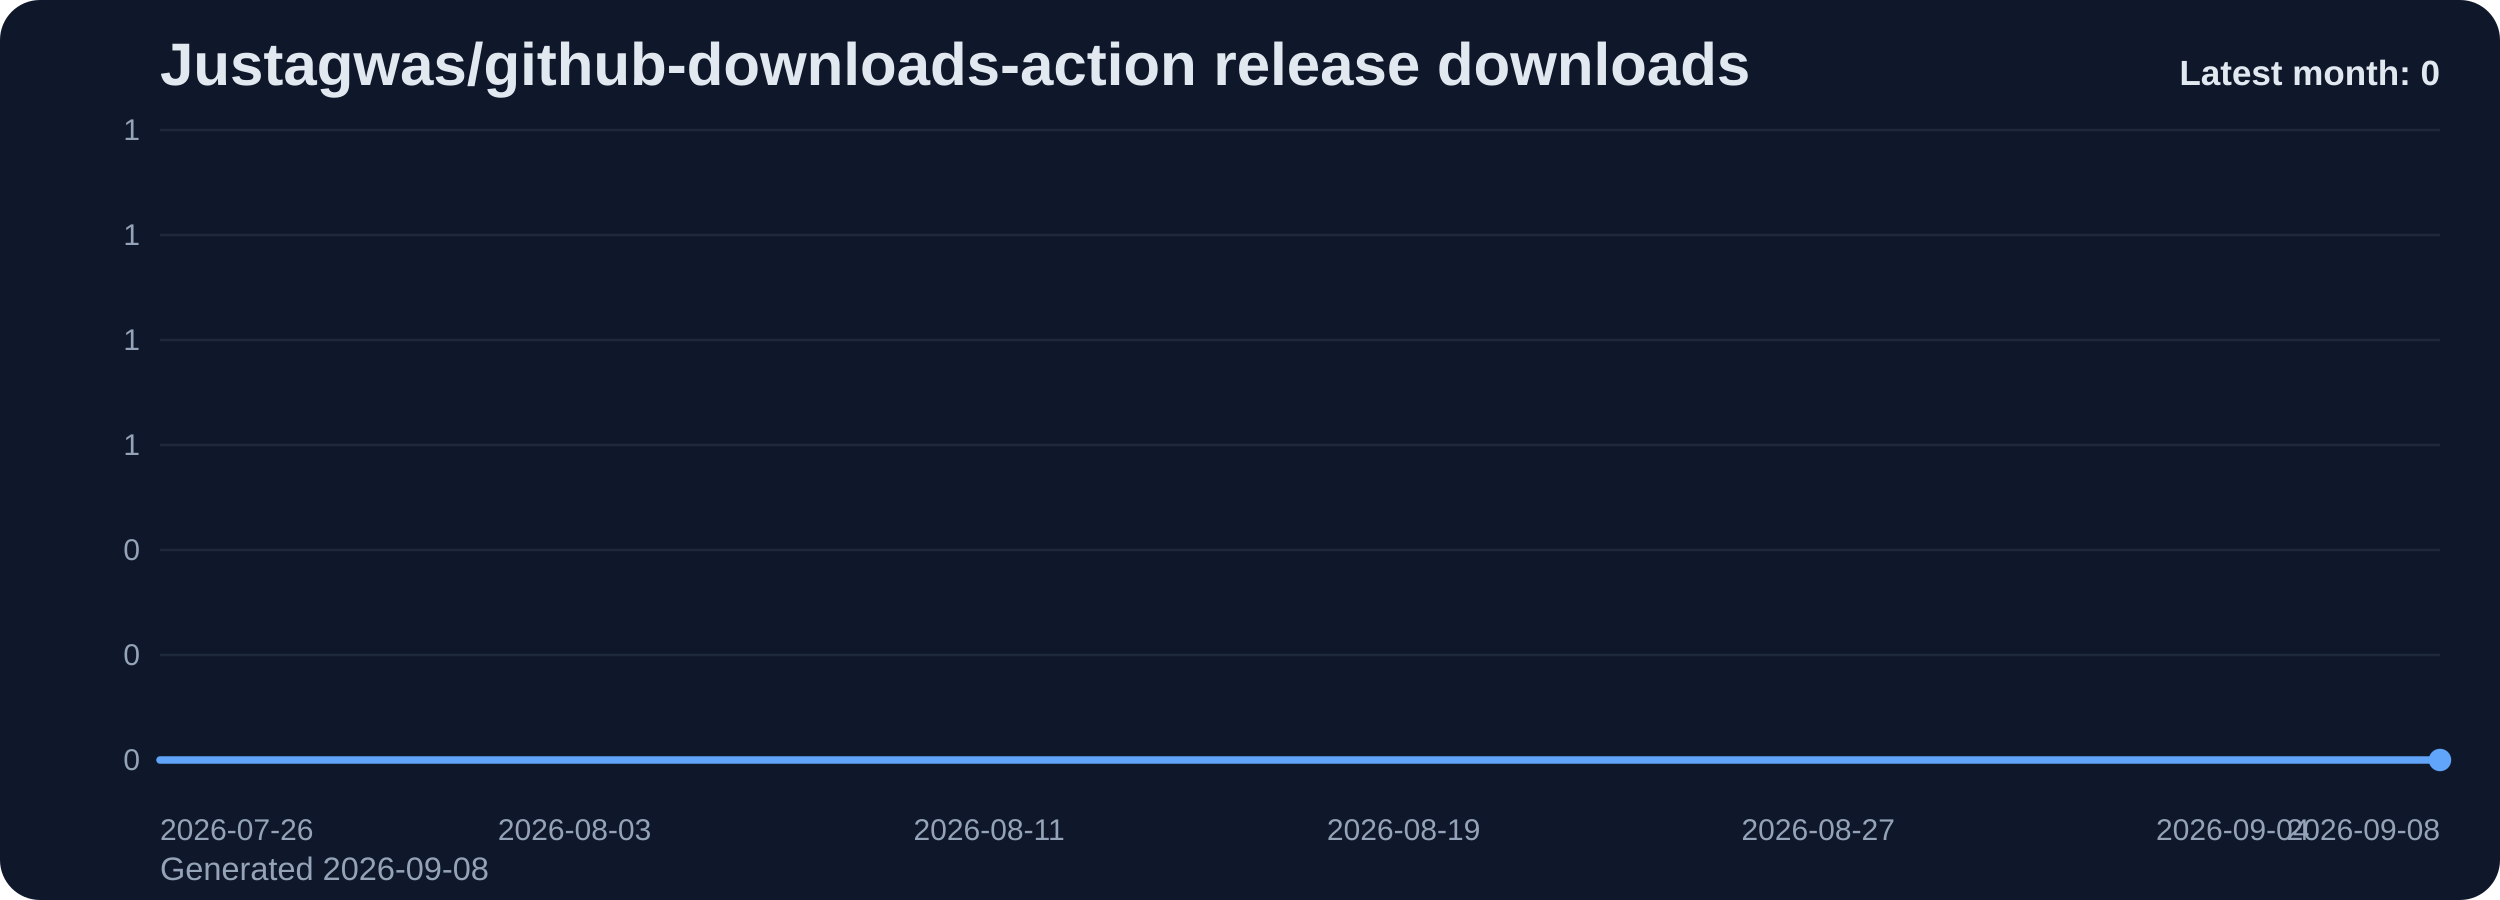
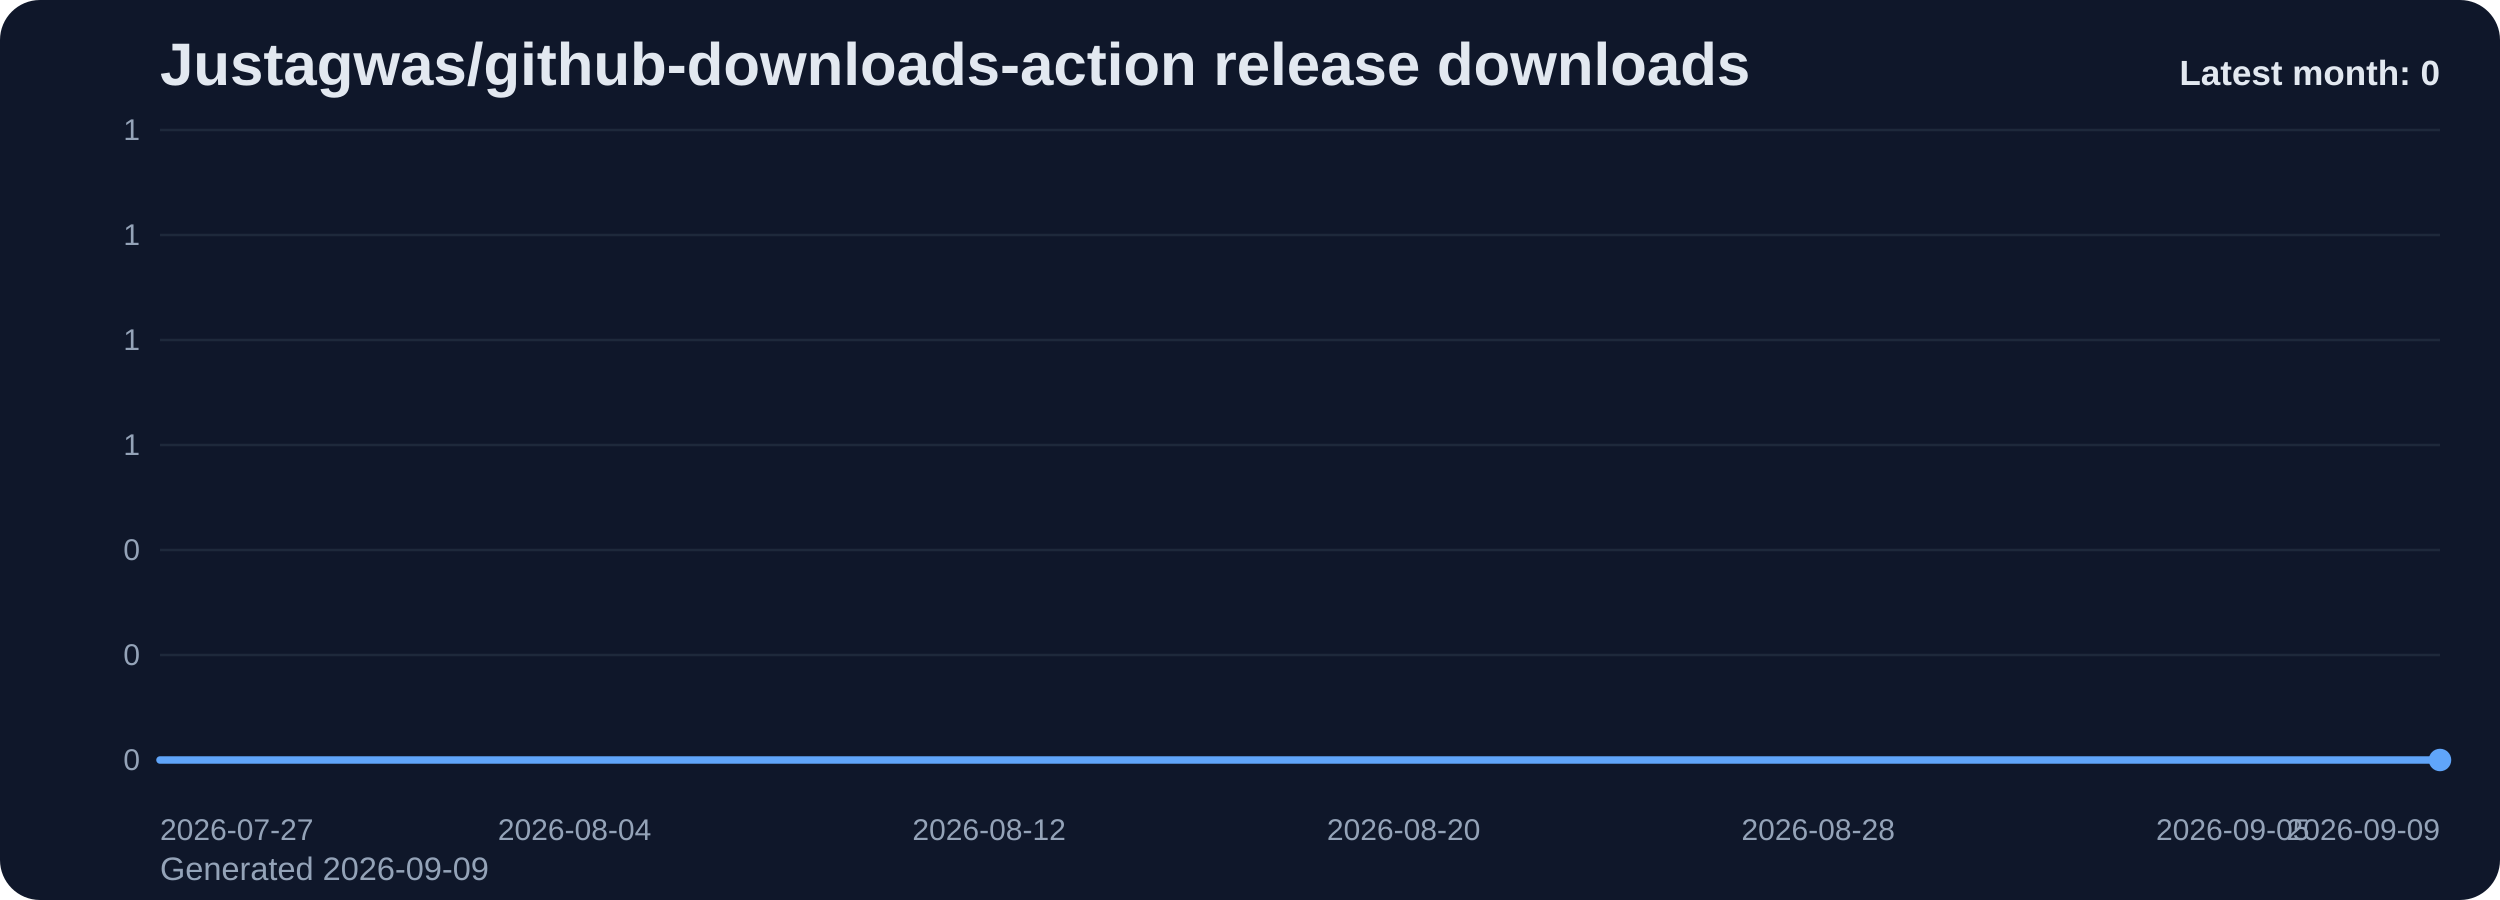
<svg xmlns="http://www.w3.org/2000/svg" viewBox="0 0 1000 360" role="img" aria-label="Justagwas/github-downloads-action release downloads chart">
  <defs>
    <linearGradient id="fill-monthly-slate" x1="0" y1="0" x2="0" y2="1">
      <stop offset="0%" stop-color="#60a5fa" stop-opacity="0.32" />
      <stop offset="100%" stop-color="#60a5fa" stop-opacity="0.05" />
    </linearGradient>
    <style>
      .bg { fill: #0f172a; }
      .title { font: 700 24px Arial, sans-serif; fill: #e2e8f0; }
      .sub { font: 400 13px Arial, sans-serif; fill: #94a3b8; }
      .grid { stroke: #1e293b; stroke-width: 1; }
      .axis { font: 400 12px Arial, sans-serif; fill: #94a3b8; }
      .line { fill: none; stroke: #60a5fa; stroke-width: 3; stroke-linecap: round; stroke-linejoin: round; }
      .dot { fill: #60a5fa; }
      .value { font: 600 11px Arial, sans-serif; fill: #cbd5e1; }
      .latest { font: 700 14px Arial, sans-serif; fill: #e2e8f0; }
    </style>
  </defs>
  <rect class="bg" x="0" y="0" width="1000" height="360" rx="16" />
  <text class="title" x="64" y="34">Justagwas/github-downloads-action release downloads</text>
-   <text class="sub" x="64" y="352">Generated 2026-09-08</text>
+   <text class="sub" x="64" y="352">Generated 2026-09-09</text>
  <line x1="64" y1="52.00" x2="976" y2="52.00" class="grid" />
  <text x="56" y="56.00" text-anchor="end" class="axis">1</text>
  <line x1="64" y1="94.00" x2="976" y2="94.00" class="grid" />
  <text x="56" y="98.00" text-anchor="end" class="axis">1</text>
  <line x1="64" y1="136.00" x2="976" y2="136.00" class="grid" />
  <text x="56" y="140.00" text-anchor="end" class="axis">1</text>
  <line x1="64" y1="178.00" x2="976" y2="178.00" class="grid" />
  <text x="56" y="182.00" text-anchor="end" class="axis">1</text>
  <line x1="64" y1="220.00" x2="976" y2="220.00" class="grid" />
  <text x="56" y="224.00" text-anchor="end" class="axis">0</text>
  <line x1="64" y1="262.00" x2="976" y2="262.00" class="grid" />
  <text x="56" y="266.00" text-anchor="end" class="axis">0</text>
  <line x1="64" y1="304.00" x2="976" y2="304.00" class="grid" />
  <text x="56" y="308.00" text-anchor="end" class="axis">0</text>
  <path d="M 64.00 304 L 64.00 304.00 L 84.73 304.00 L 105.45 304.00 L 126.18 304.00 L 146.91 304.00 L 167.64 304.00 L 188.36 304.00 L 209.09 304.00 L 229.82 304.00 L 250.55 304.00 L 271.27 304.00 L 292.00 304.00 L 312.73 304.00 L 333.45 304.00 L 354.18 304.00 L 374.91 304.00 L 395.64 304.00 L 416.36 304.00 L 437.09 304.00 L 457.82 304.00 L 478.55 304.00 L 499.27 304.00 L 520.00 304.00 L 540.73 304.00 L 561.45 304.00 L 582.18 304.00 L 602.91 304.00 L 623.64 304.00 L 644.36 304.00 L 665.09 304.00 L 685.82 304.00 L 706.55 304.00 L 727.27 304.00 L 748.00 304.00 L 768.73 304.00 L 789.45 304.00 L 810.18 304.00 L 830.91 304.00 L 851.64 304.00 L 872.36 304.00 L 893.09 304.00 L 913.82 304.00 L 934.55 304.00 L 955.27 304.00 L 976.00 304.00 L 976.00 304 Z" fill="url(#fill-monthly-slate)" />
  <polyline class="line" points="64.00,304.00 84.73,304.00 105.45,304.00 126.18,304.00 146.91,304.00 167.64,304.00 188.36,304.00 209.09,304.00 229.82,304.00 250.55,304.00 271.27,304.00 292.00,304.00 312.73,304.00 333.45,304.00 354.18,304.00 374.91,304.00 395.64,304.00 416.36,304.00 437.09,304.00 457.82,304.00 478.55,304.00 499.27,304.00 520.00,304.00 540.73,304.00 561.45,304.00 582.18,304.00 602.91,304.00 623.64,304.00 644.36,304.00 665.09,304.00 685.82,304.00 706.55,304.00 727.27,304.00 748.00,304.00 768.73,304.00 789.45,304.00 810.18,304.00 830.91,304.00 851.64,304.00 872.36,304.00 893.09,304.00 913.82,304.00 934.55,304.00 955.27,304.00 976.00,304.00" />
  <circle class="dot" cx="976.00" cy="304.00" r="4.5" />
-   <text class="axis" x="64.00" y="336" text-anchor="start">2026-07-26</text>
-   <text class="axis" x="229.82" y="336" text-anchor="middle">2026-08-03</text>
-   <text class="axis" x="395.64" y="336" text-anchor="middle">2026-08-11</text>
-   <text class="axis" x="561.45" y="336" text-anchor="middle">2026-08-19</text>
-   <text class="axis" x="727.27" y="336" text-anchor="middle">2026-08-27</text>
-   <text class="axis" x="893.09" y="336" text-anchor="middle">2026-09-04</text>
-   <text class="axis" x="976.00" y="336" text-anchor="end">2026-09-08</text>
+   <text class="axis" x="64.00" y="336" text-anchor="start">2026-07-27</text>
+   <text class="axis" x="229.82" y="336" text-anchor="middle">2026-08-04</text>
+   <text class="axis" x="395.64" y="336" text-anchor="middle">2026-08-12</text>
+   <text class="axis" x="561.45" y="336" text-anchor="middle">2026-08-20</text>
+   <text class="axis" x="727.27" y="336" text-anchor="middle">2026-08-28</text>
+   <text class="axis" x="893.09" y="336" text-anchor="middle">2026-09-05</text>
+   <text class="axis" x="976.00" y="336" text-anchor="end">2026-09-09</text>
  <text class="latest" x="976" y="34" text-anchor="end">Latest month: 0</text>
</svg>
